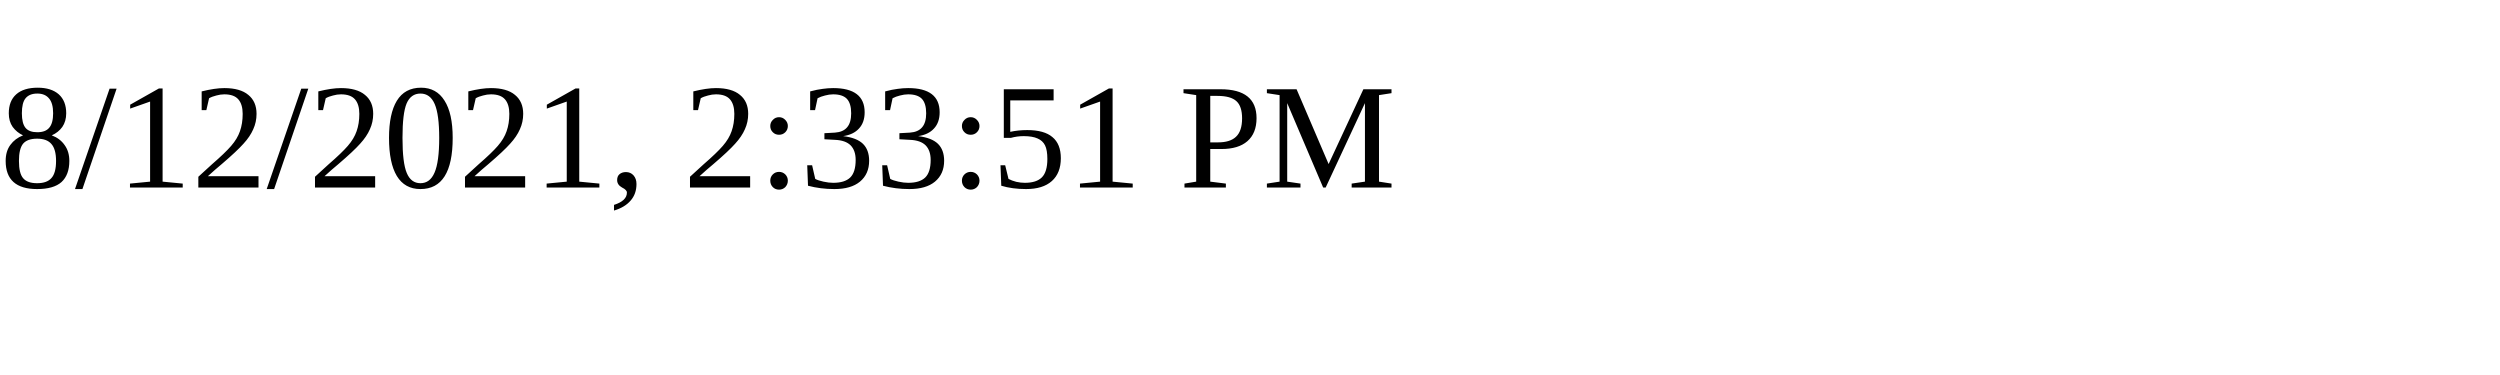
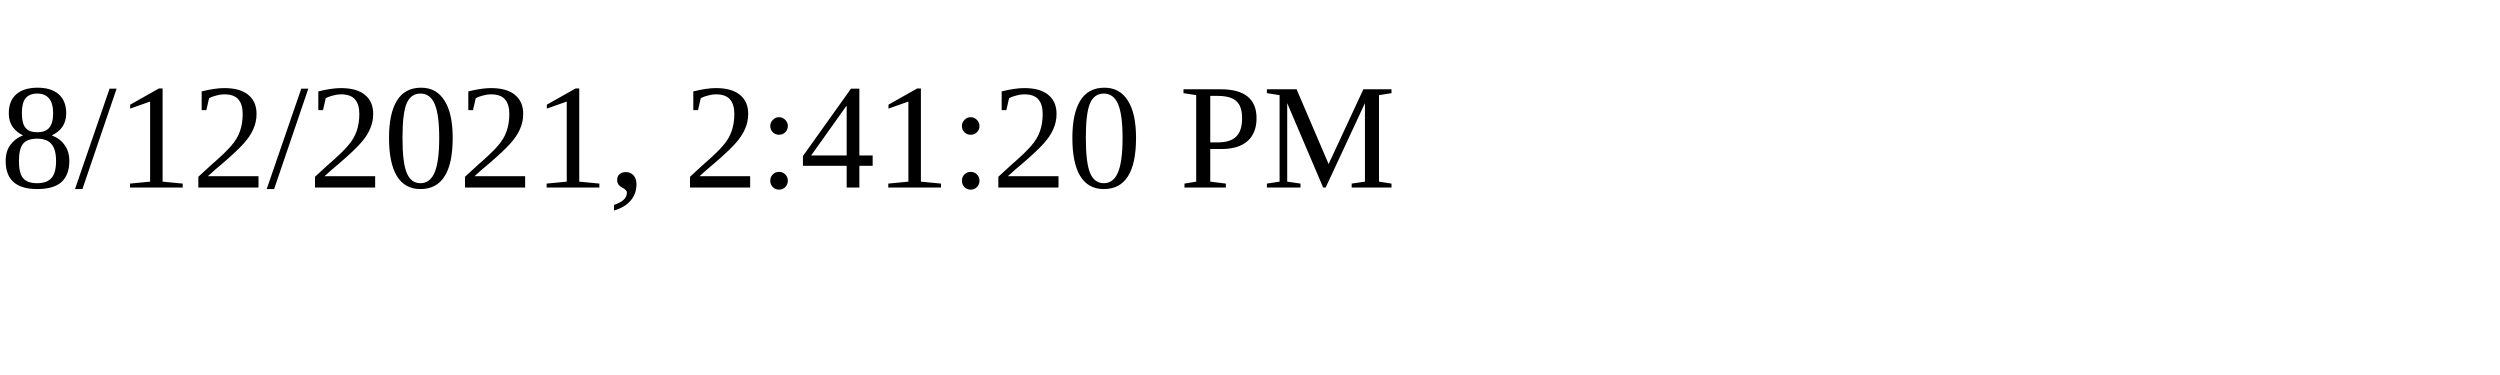
<svg xmlns="http://www.w3.org/2000/svg" height="30" width="200">
-   <text x="0" y="15">8/12/2021, 2:33:51 PM</text>
+   <text x="0" y="15">8/12/2021, 2:41:20 PM</text>
</svg>
